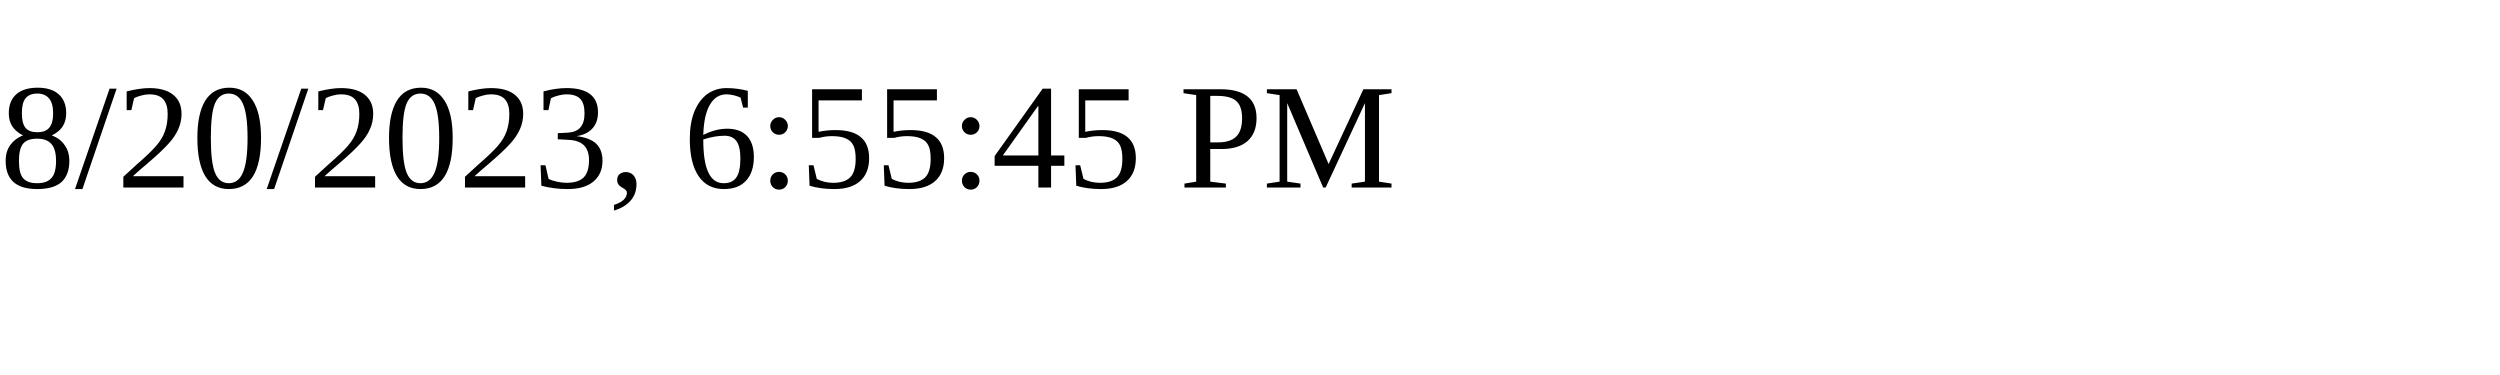
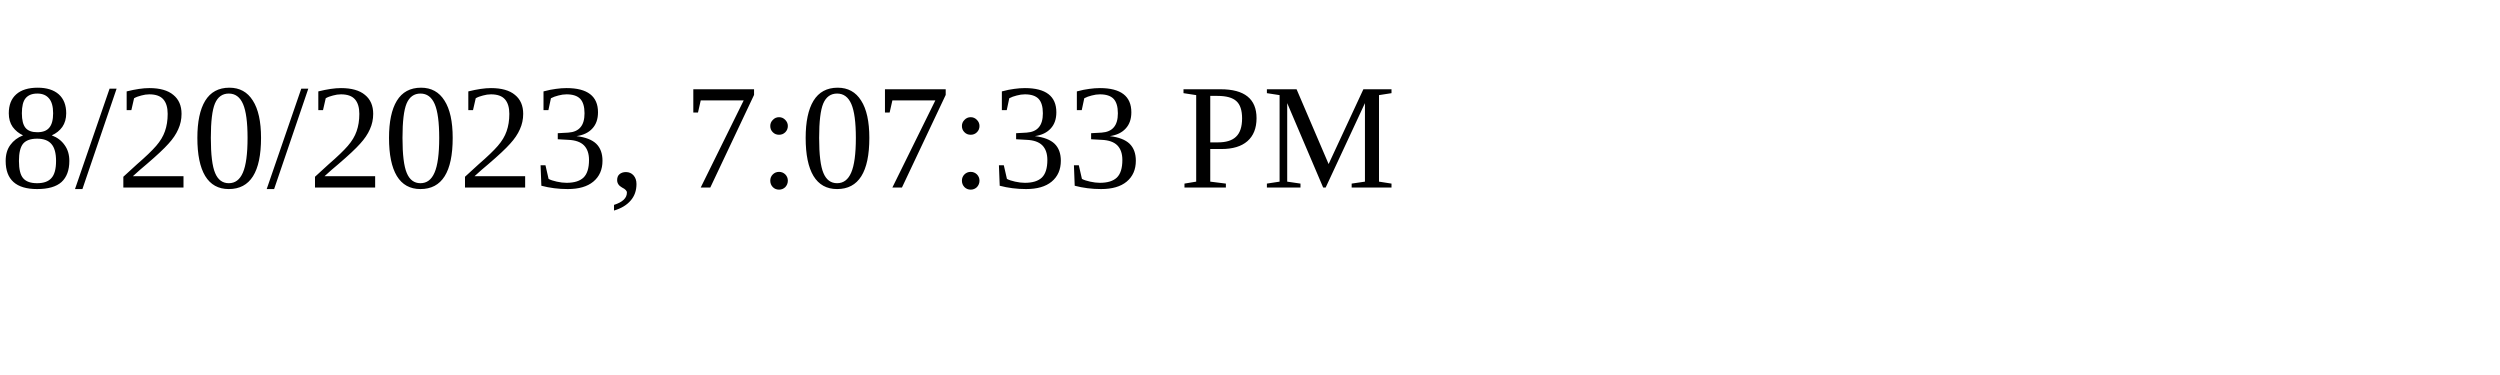
<svg xmlns="http://www.w3.org/2000/svg" height="30" width="200">
-   <text x="0" y="15">8/20/2023, 6:55:45 PM</text>
+   <text x="0" y="15">8/20/2023, 7:07:33 PM</text>
</svg>
